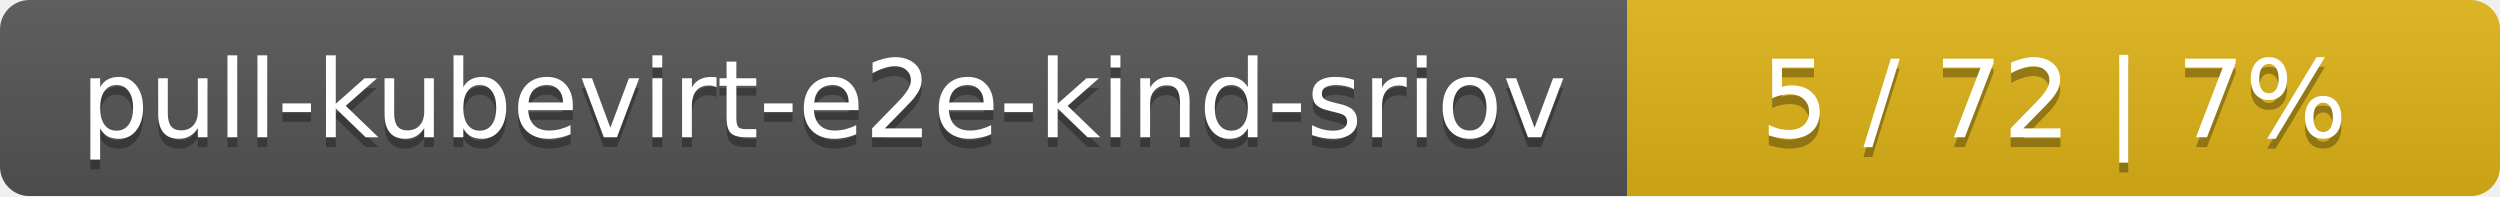
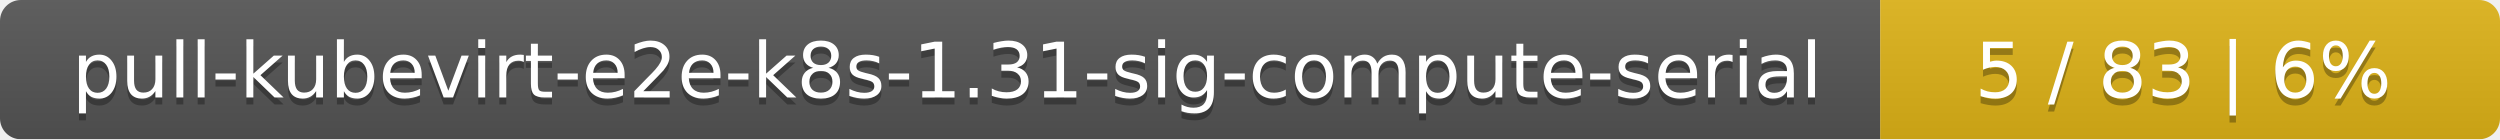
- <svg xmlns="http://www.w3.org/2000/svg" width="255" height="20">
+ <svg xmlns="http://www.w3.org/2000/svg" width="359" height="20">
  <linearGradient id="smooth" x2="0" y2="100%">
    <stop offset="0" stop-color="#bbb" stop-opacity=".1" />
    <stop offset="1" stop-opacity=".1" />
  </linearGradient>
  <mask id="round">
-     <rect width="255" height="20" rx="3" fill="#fff" />
+     <rect width="359" height="20" rx="3" fill="#fff" />
  </mask>
  <g mask="url(#round)">
-     <rect width="166" height="20" fill="#555" />
-     <rect x="166" width="89" height="20" fill="#dfb317" />
-     <rect width="255" height="20" fill="url(#smooth)" />
+     <rect width="270" height="20" fill="#555" />
+     <rect x="270" width="89" height="20" fill="#dfb317" />
+     <rect width="359" height="20" fill="url(#smooth)" />
  </g>
  <g fill="#fff" text-anchor="middle" font-family="DejaVu Sans,Verdana,Geneva,sans-serif" font-size="11">
-     <text x="84" y="15" fill="#010101" fill-opacity=".3">pull-kubevirt-e2e-kind-sriov</text>
-     <text x="84" y="14">pull-kubevirt-e2e-kind-sriov</text>
-     <text x="209.5" y="15" fill="#010101" fill-opacity=".3">5 / 72    |    7%</text>
-     <text x="209.5" y="14">5 / 72    |    7%</text>
+     <text x="136" y="15" fill="#010101" fill-opacity=".3">pull-kubevirt-e2e-k8s-1.31-sig-compute-serial</text>
+     <text x="136" y="14">pull-kubevirt-e2e-k8s-1.31-sig-compute-serial</text>
+     <text x="313.5" y="15" fill="#010101" fill-opacity=".3">5 / 83    |    6%</text>
+     <text x="313.5" y="14">5 / 83    |    6%</text>
  </g>
</svg>
